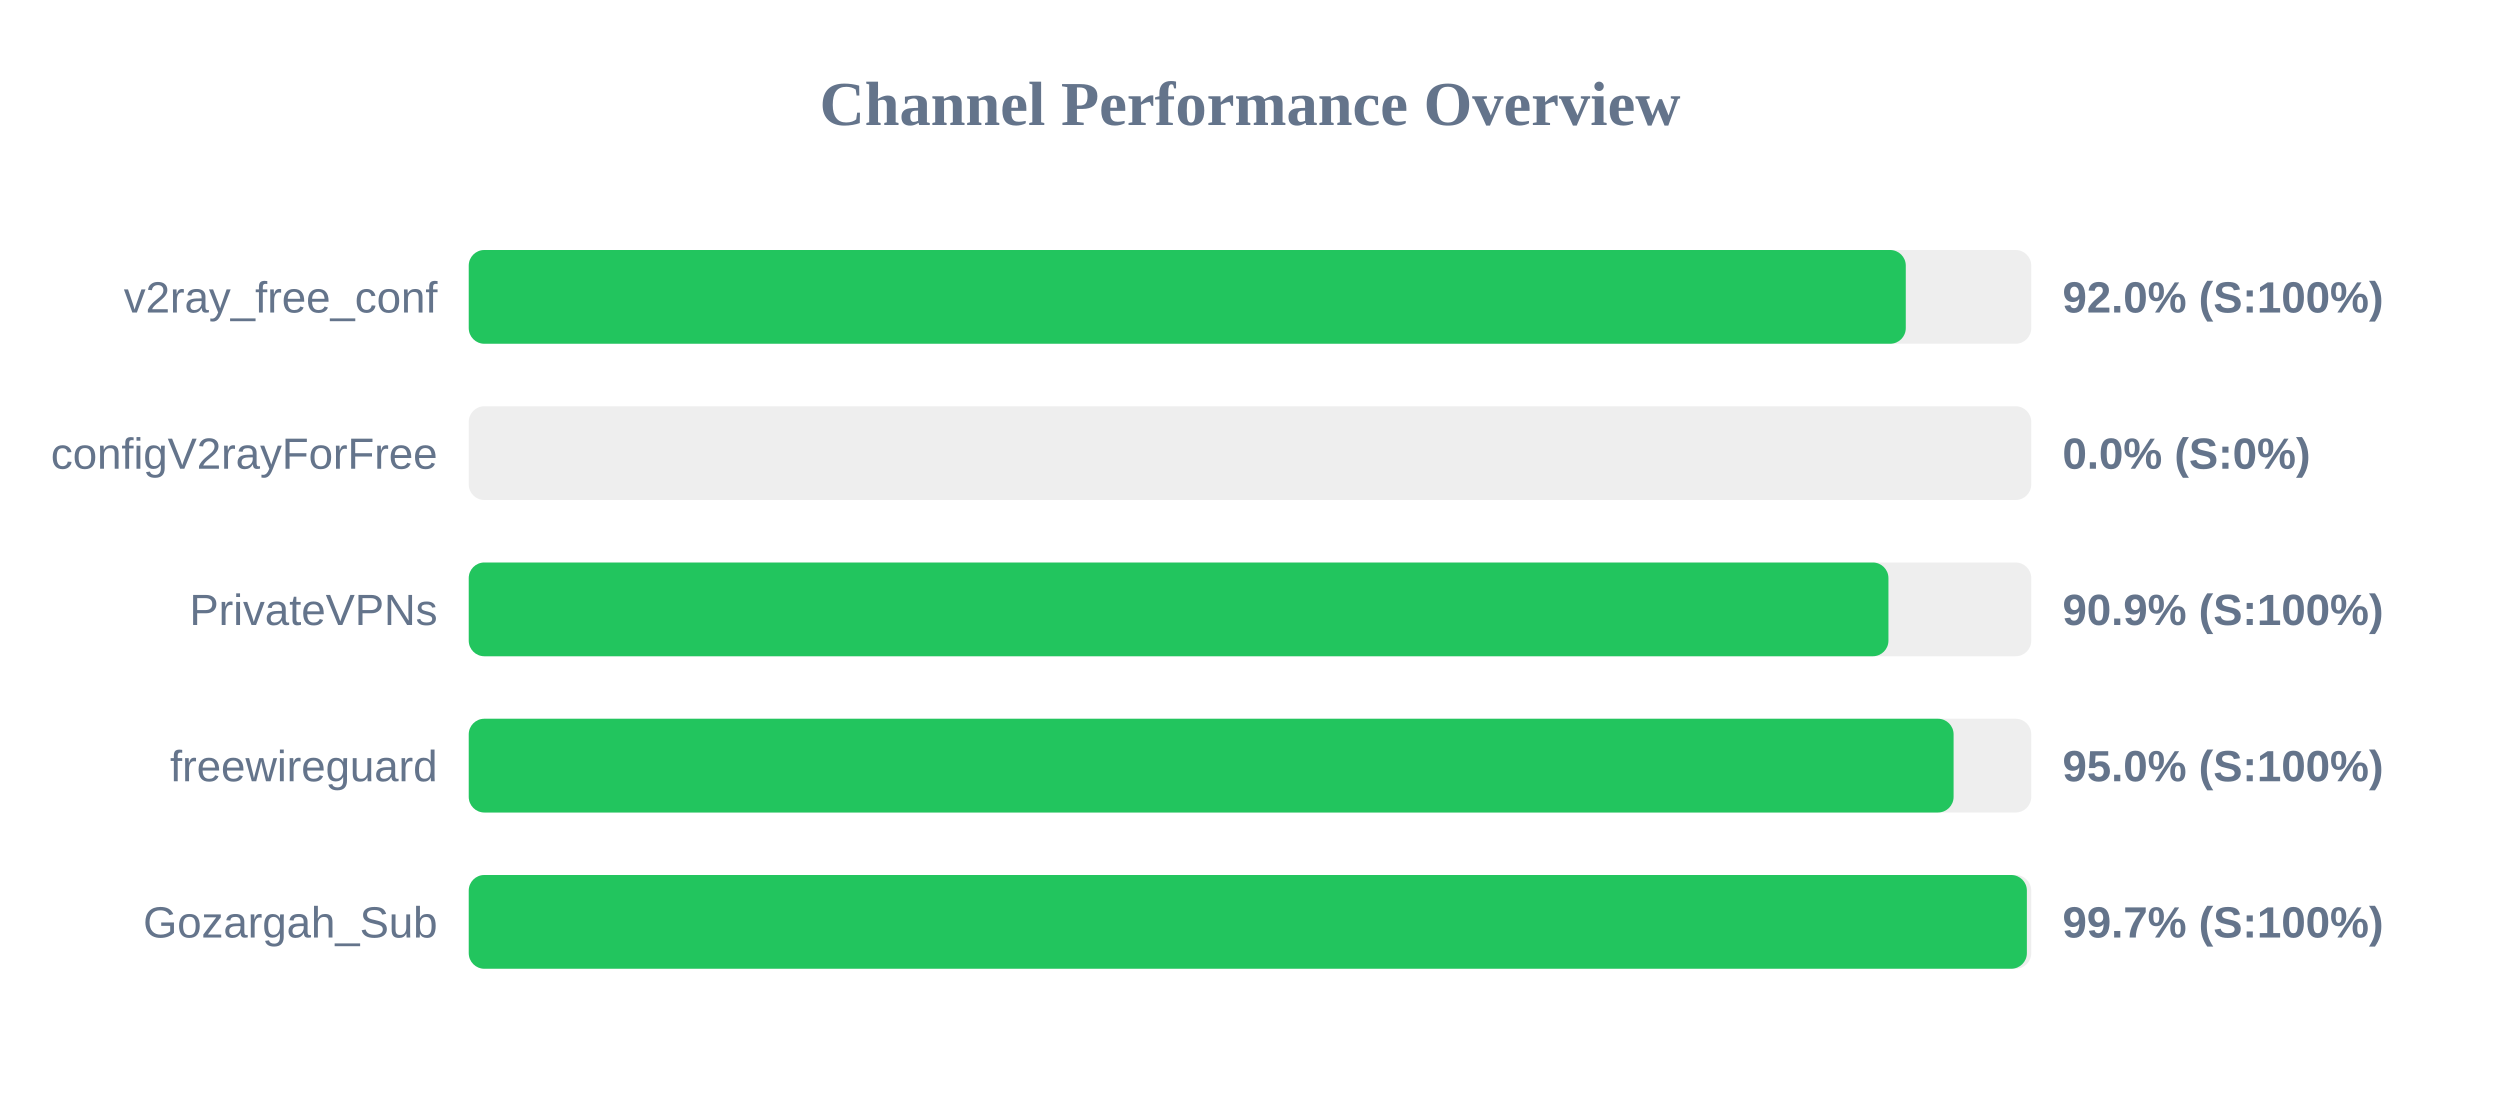
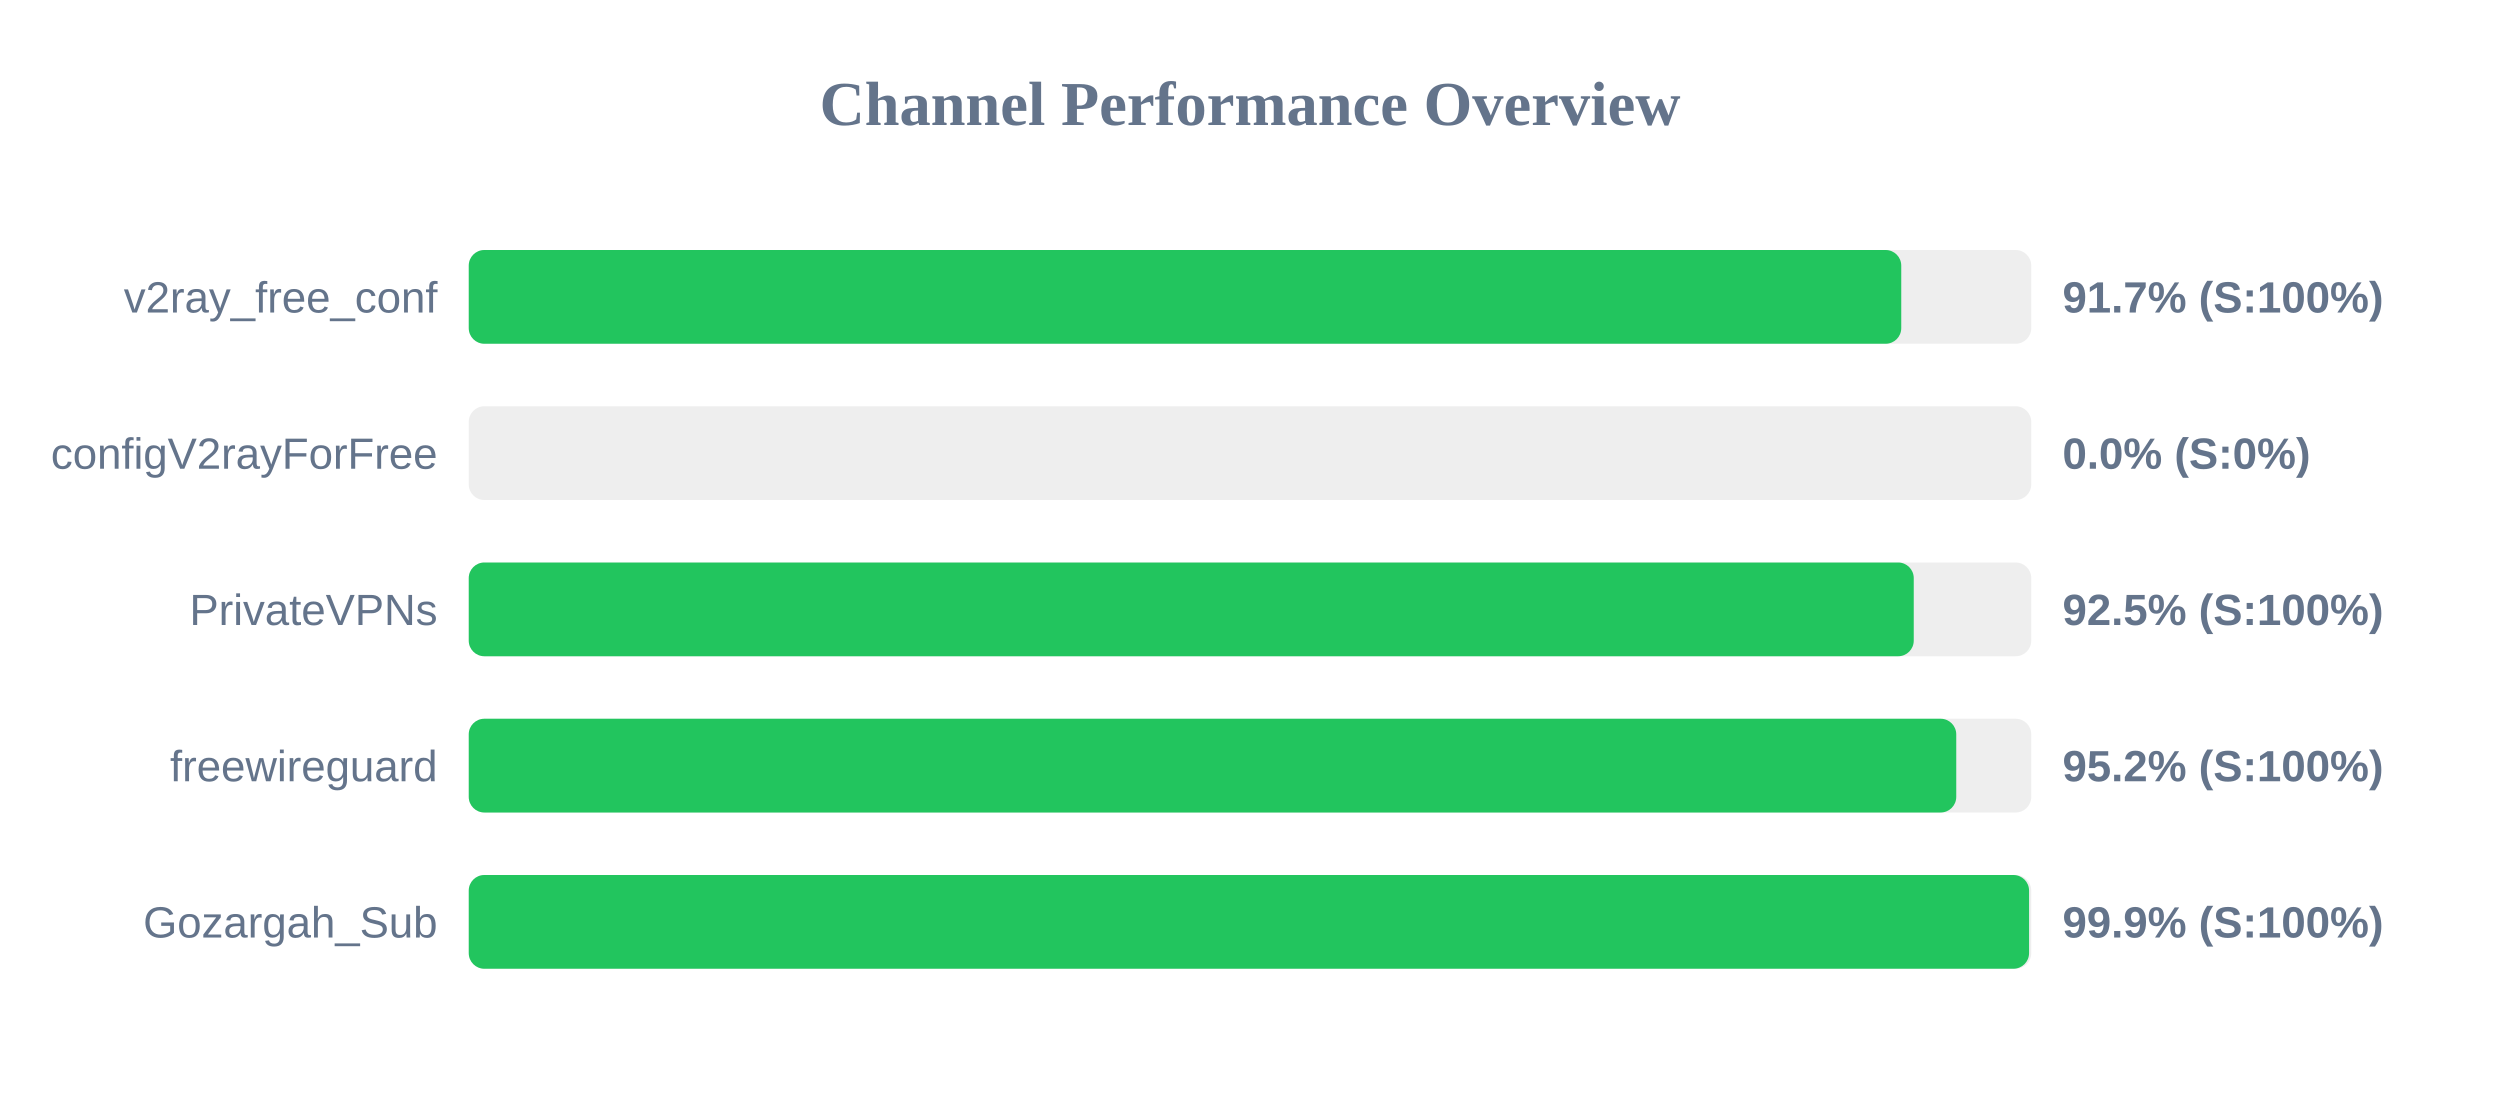
<svg xmlns="http://www.w3.org/2000/svg" width="800" height="350" version="1.1">
  <style>
        .row { font: 14px Arial; fill: #64748b; }
        .score { font: bold 14px Arial; fill: #64748b; }
    </style>
  <text x="400" y="40" text-anchor="middle" font-size="20px" font-weight="bold" fill="#64748b">Channel Performance Overview</text>
  <rect x="150" y="80" width="500" height="30" fill="#eee" rx="5" />
-   <rect x="150" y="80" width="459.85" height="30" fill="#22c55e" rx="5" />
+   <rect x="150" y="80" width="458.4" height="30" fill="#22c55e" rx="5" />
  <text x="140" y="100" text-anchor="end" class="row">v2ray_free_conf</text>
-   <text x="660" y="100" text-anchor="start" class="score">92.0% (S:100%)</text>
+   <text x="660" y="100" text-anchor="start" class="score">91.7% (S:100%)</text>
  <rect x="150" y="130" width="500" height="30" fill="#eee" rx="5" />
  <rect x="150" y="130" width="0.0" height="30" fill="#ef4444" rx="5" />
  <text x="140" y="150" text-anchor="end" class="row">configV2rayForFree</text>
  <text x="660" y="150" text-anchor="start" class="score">0.0% (S:0%)</text>
  <rect x="150" y="180" width="500" height="30" fill="#eee" rx="5" />
-   <rect x="150" y="180" width="454.3" height="30" fill="#22c55e" rx="5" />
+   <rect x="150" y="180" width="462.4" height="30" fill="#22c55e" rx="5" />
  <text x="140" y="200" text-anchor="end" class="row">PrivateVPNs</text>
-   <text x="660" y="200" text-anchor="start" class="score">90.9% (S:100%)</text>
+   <text x="660" y="200" text-anchor="start" class="score">92.5% (S:100%)</text>
  <rect x="150" y="230" width="500" height="30" fill="#eee" rx="5" />
-   <rect x="150" y="230" width="475.15" height="30" fill="#22c55e" rx="5" />
+   <rect x="150" y="230" width="476.0" height="30" fill="#22c55e" rx="5" />
  <text x="140" y="250" text-anchor="end" class="row">freewireguard</text>
-   <text x="660" y="250" text-anchor="start" class="score">95.0% (S:100%)</text>
+   <text x="660" y="250" text-anchor="start" class="score">95.2% (S:100%)</text>
  <rect x="150" y="280" width="500" height="30" fill="#eee" rx="5" />
-   <rect x="150" y="280" width="498.6" height="30" fill="#22c55e" rx="5" />
+   <rect x="150" y="280" width="499.3" height="30" fill="#22c55e" rx="5" />
  <text x="140" y="300" text-anchor="end" class="row">Gozargah_Sub</text>
-   <text x="660" y="300" text-anchor="start" class="score">99.7% (S:100%)</text>
+   <text x="660" y="300" text-anchor="start" class="score">99.9% (S:100%)</text>
</svg>
